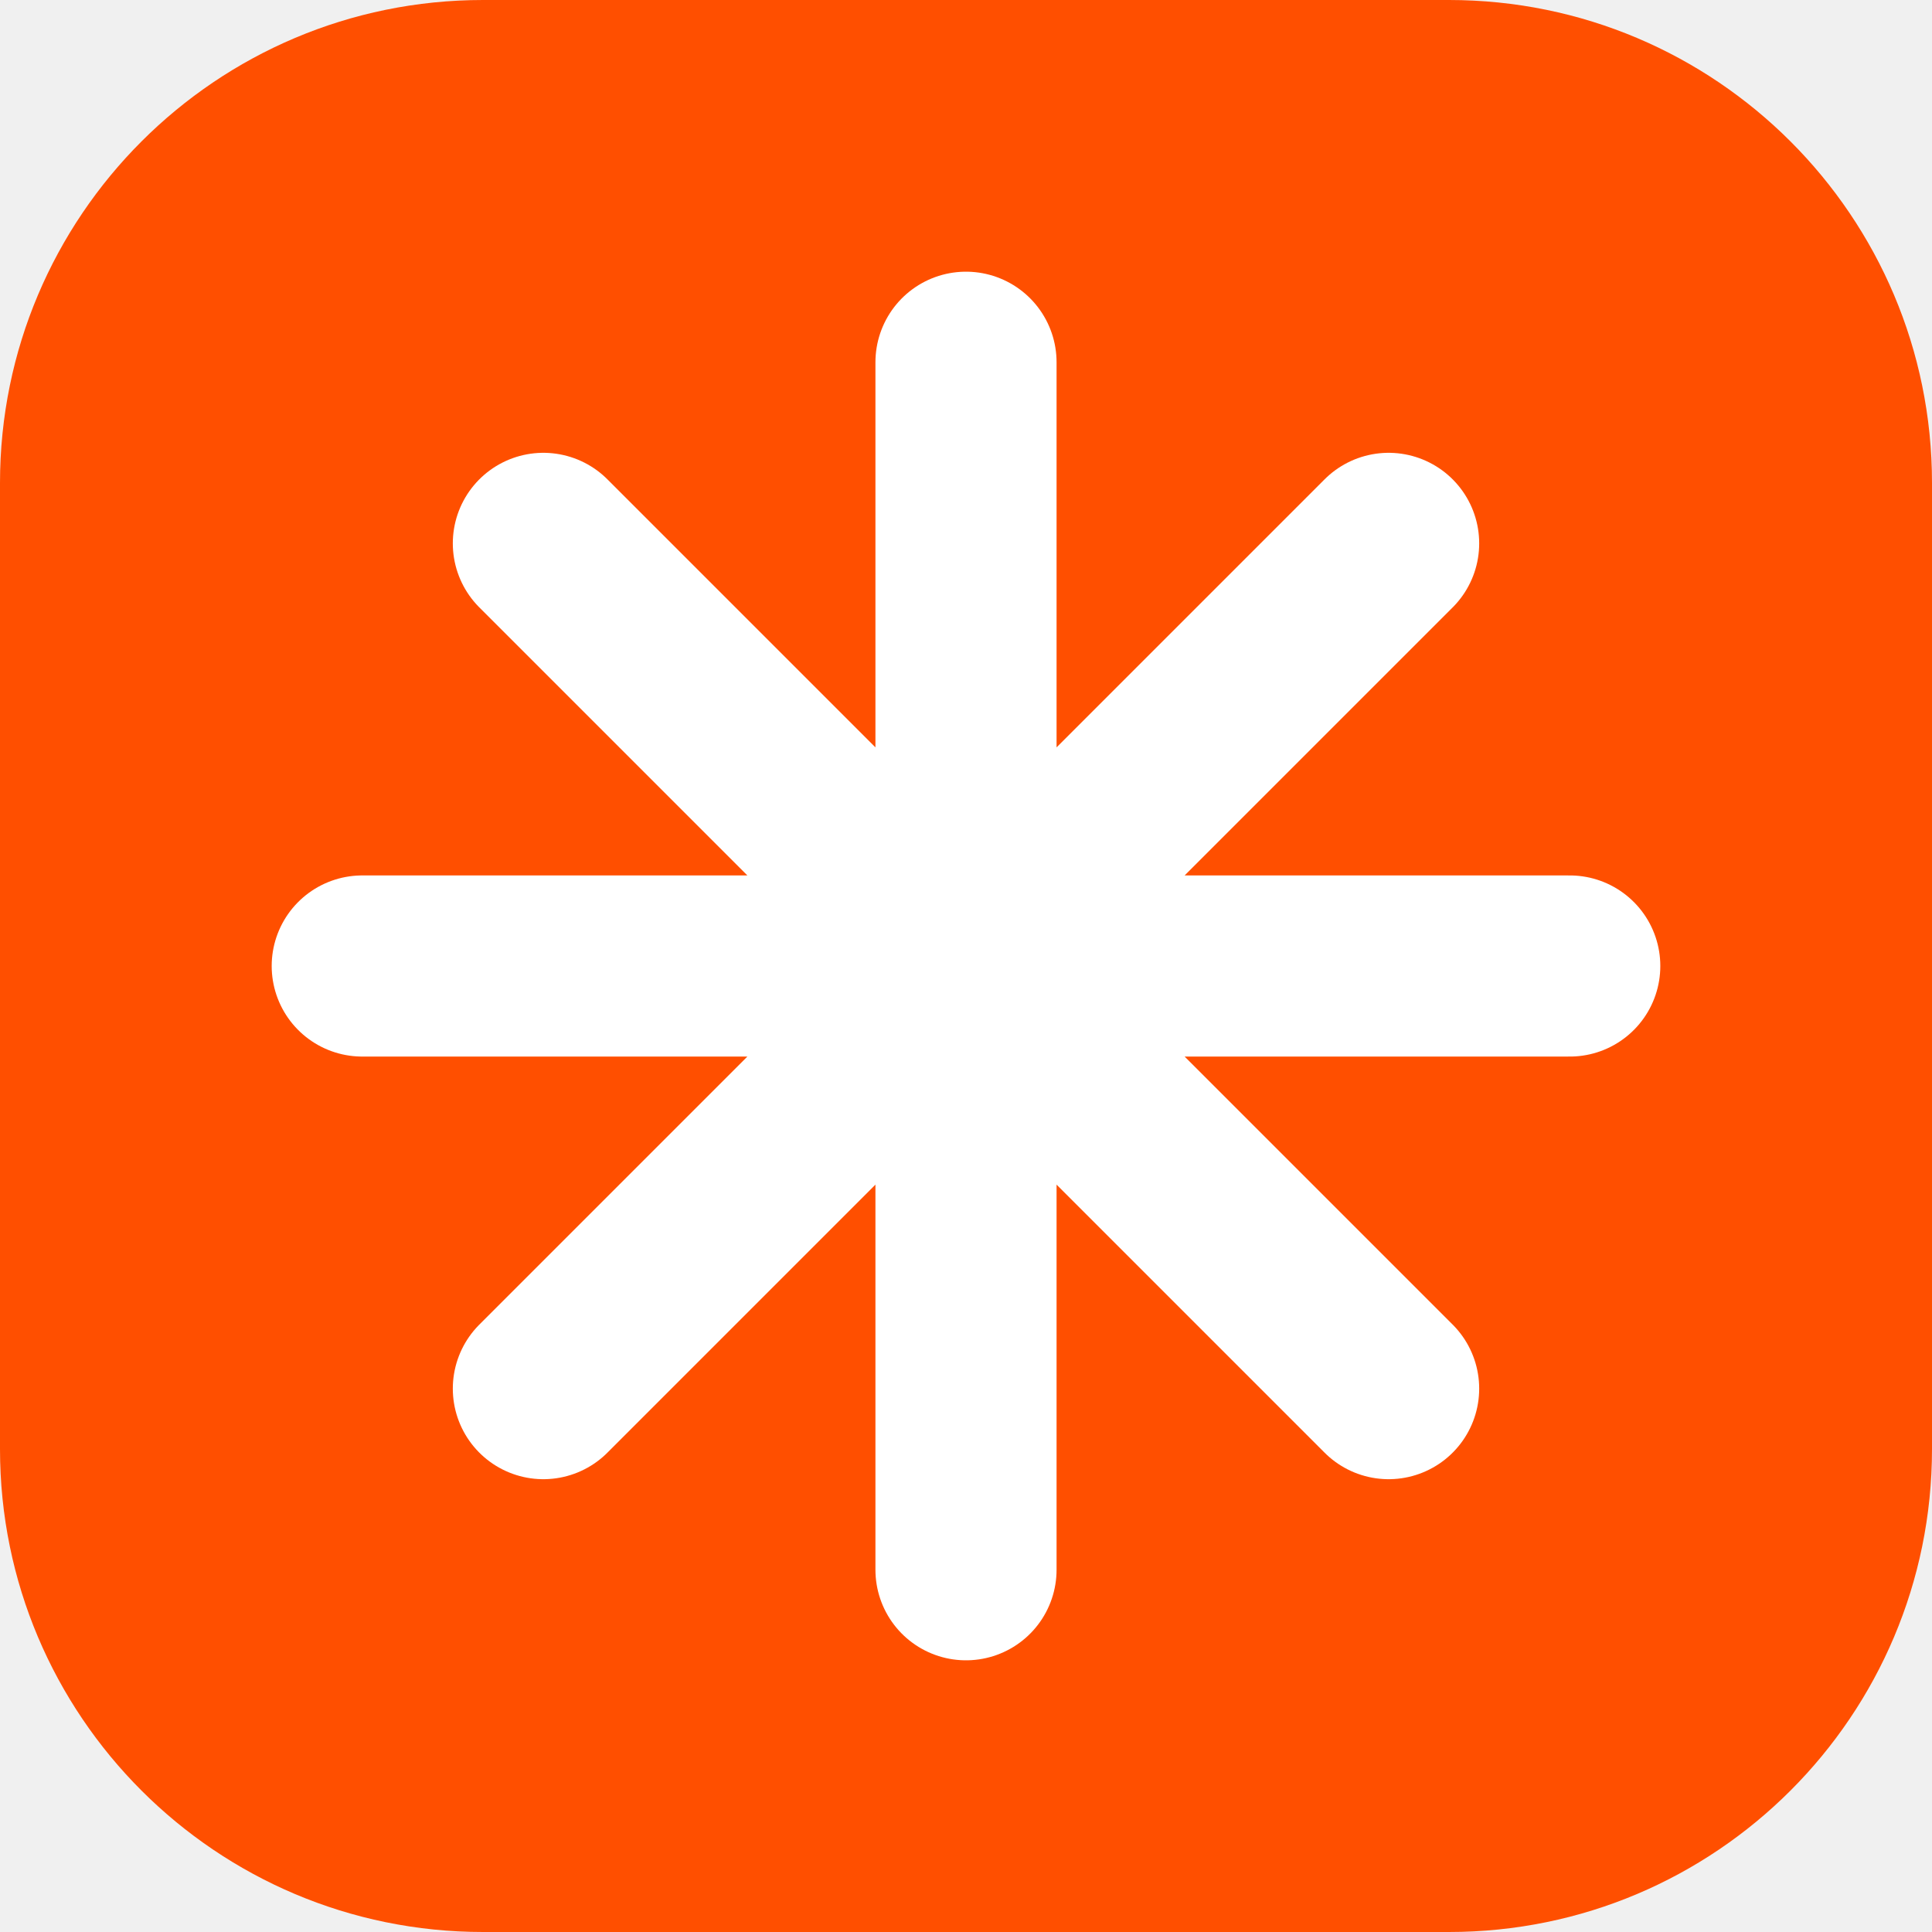
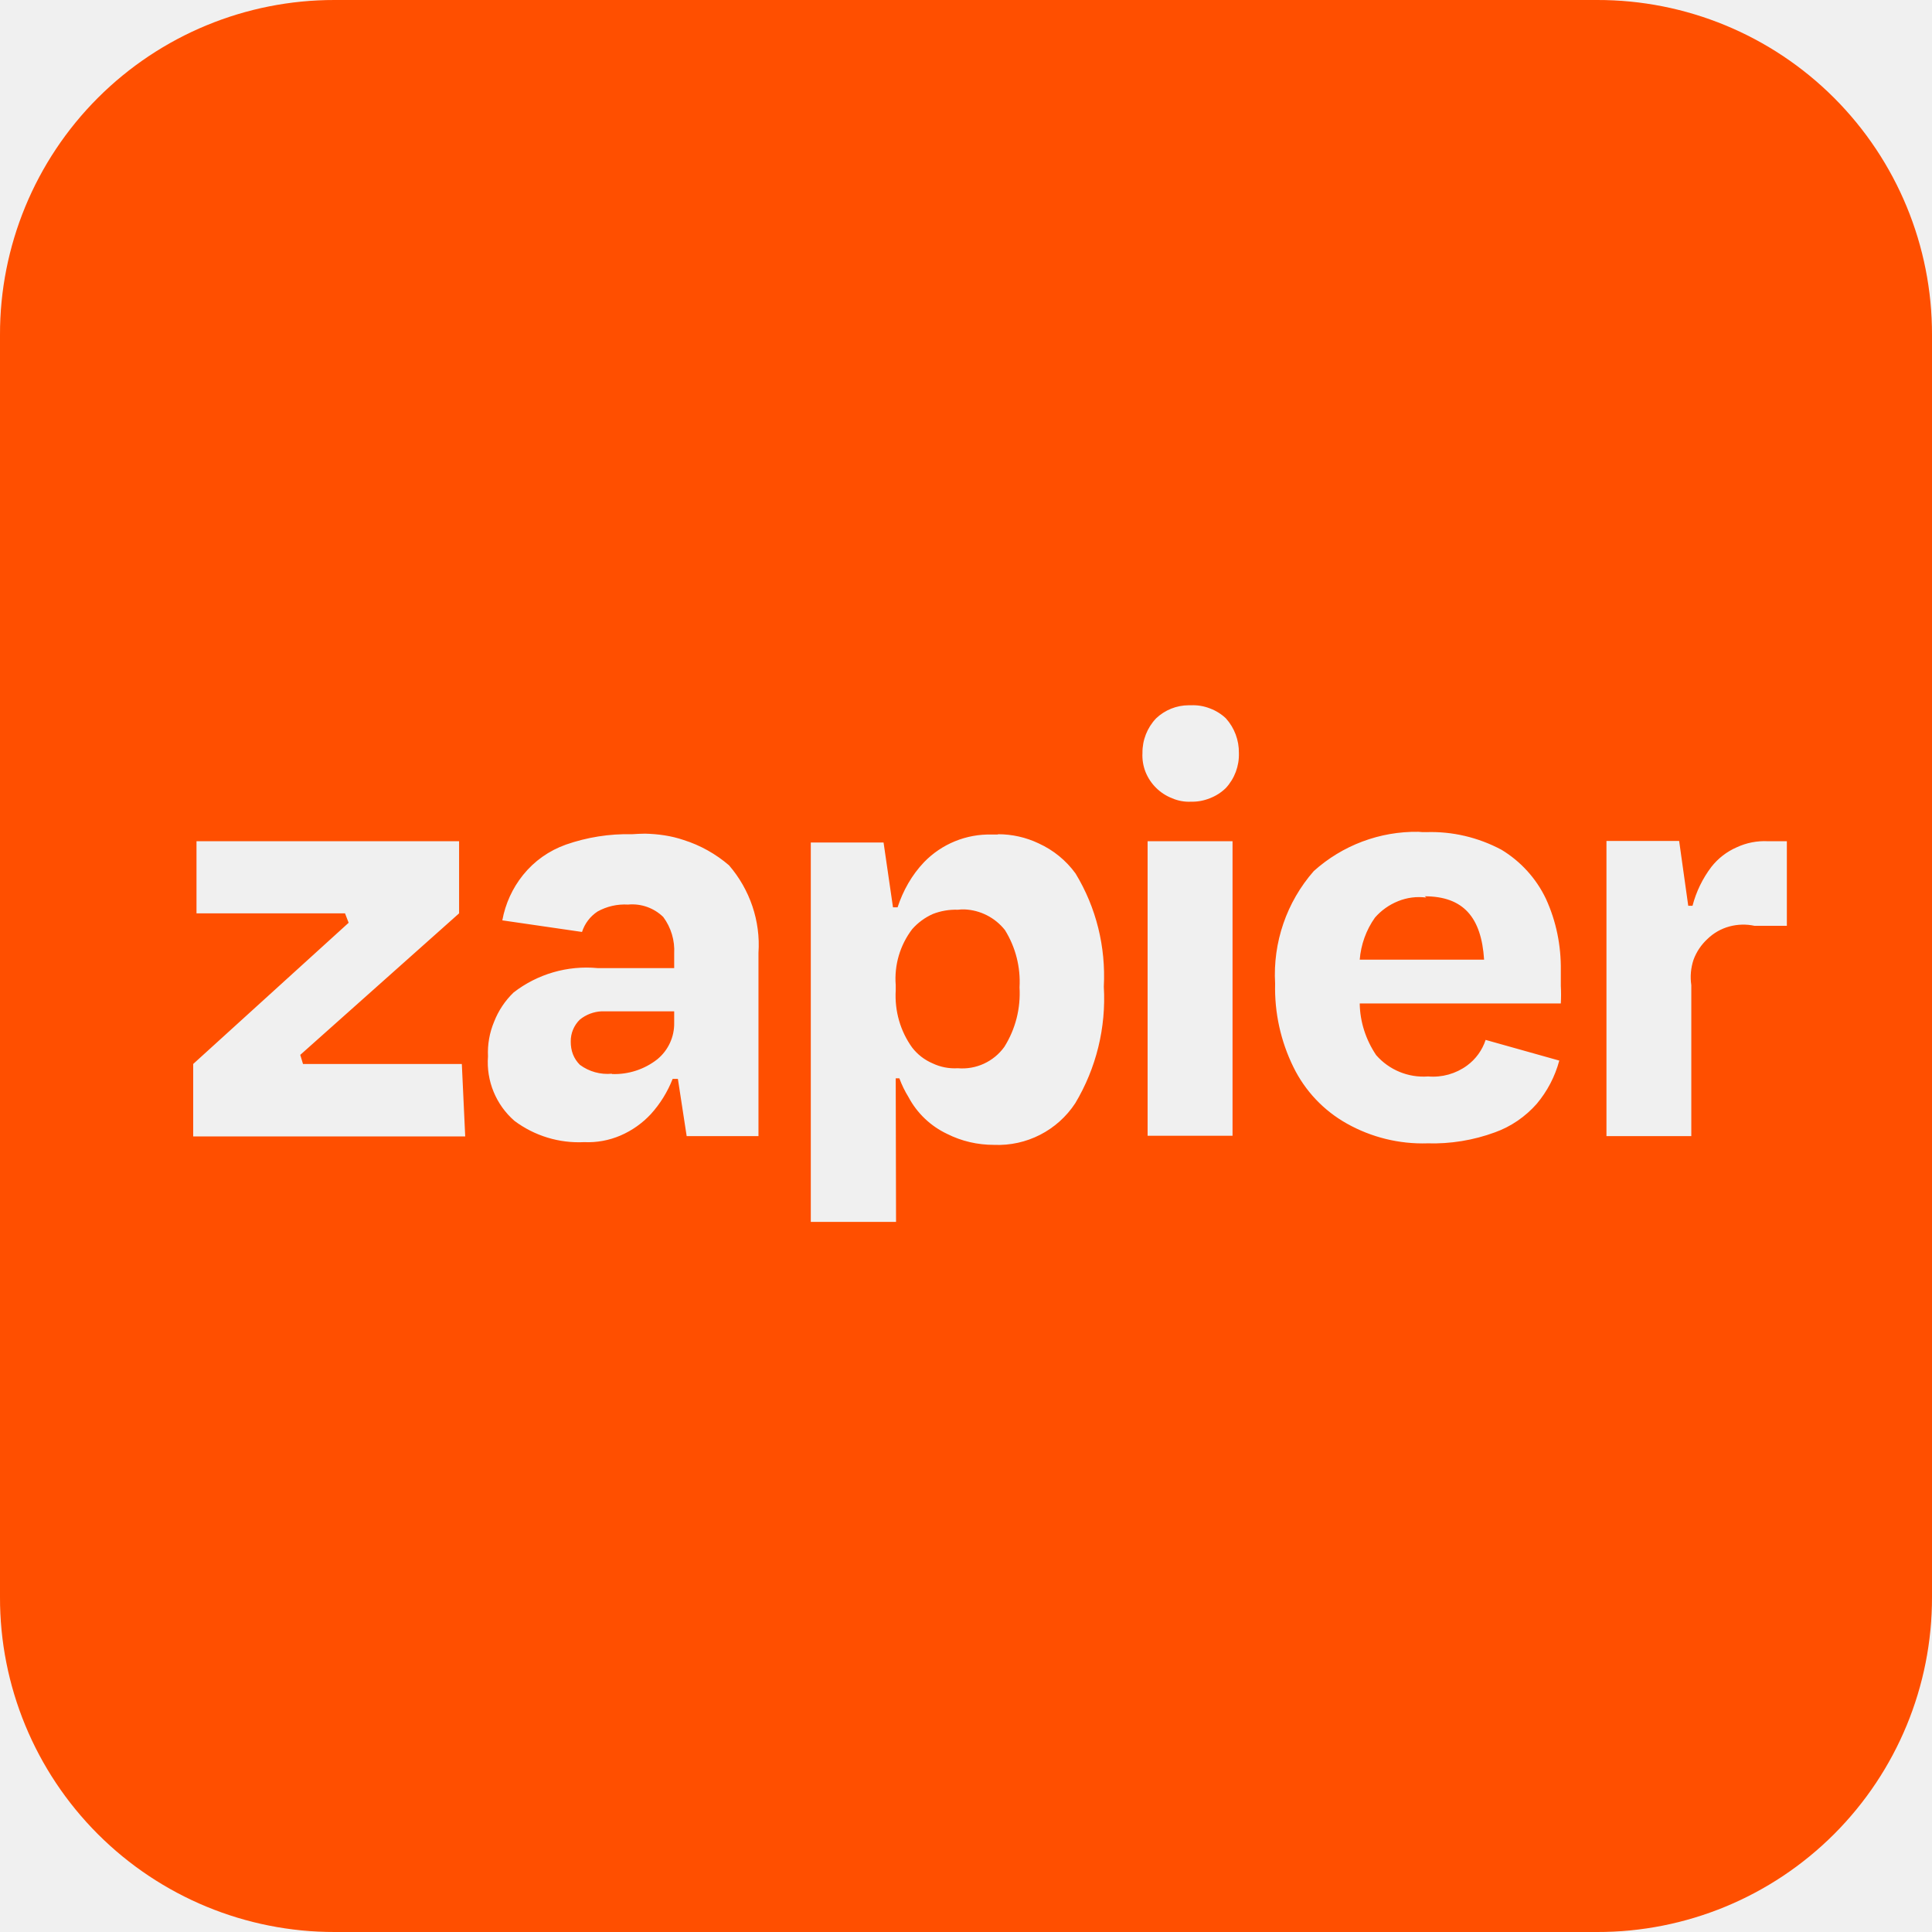
- <svg xmlns="http://www.w3.org/2000/svg" viewBox="0 0 64 64" role="img" aria-label="Zapier">
-   <rect width="64" height="64" rx="16" fill="#ff4f00" />
-   <path d="M32 12v40M12 32h40M18 18l28 28M46 18 18 46" stroke="#fff" stroke-width="6" stroke-linecap="round" />
+ <svg xmlns="http://www.w3.org/2000/svg" fill="#FF4F00" role="img" viewBox="0 0 24 24">
+   <path d="M4.157 0A4.151 4.151 0 0 0 0 4.161v15.678A4.151 4.151 0 0 0 4.157 24h15.682A4.152 4.152 0 0 0 24 19.839V4.161A4.152 4.152 0 0 0 19.839 0H4.157Zm10.61 8.761h.03a.577.577 0 0 1 .23.038.585.585 0 0 1 .201.124.63.63 0 0 1 .162.431.612.612 0 0 1-.162.435.58.58 0 0 1-.201.128.58.58 0 0 1-.23.042.529.529 0 0 1-.235-.042.585.585 0 0 1-.332-.328.559.559 0 0 1-.038-.235.613.613 0 0 1 .17-.431.59.59 0 0 1 .405-.162Zm2.853 1.572c.03.004.061.004.095.004.325-.011.646.064.937.219.238.144.431.355.552.609.128.279.189.582.185.888v.193a2 2 0 0 1 0 .219h-2.498c.003.227.075.45.204.642a.78.78 0 0 0 .646.265.714.714 0 0 0 .484-.136.642.642 0 0 0 .23-.318l.915.257a1.398 1.398 0 0 1-.28.537c-.14.159-.321.284-.521.355a2.234 2.234 0 0 1-.836.136 1.923 1.923 0 0 1-1.001-.245 1.618 1.618 0 0 1-.665-.703 2.221 2.221 0 0 1-.227-1.036 1.95 1.95 0 0 1 .48-1.398 1.9 1.9 0 0 1 1.3-.488Zm-9.607.023c.162.004.325.026.48.079.207.065.4.174.563.314.26.302.393.692.366 1.088v2.276H8.53l-.109-.711h-.065c-.064.163-.155.31-.272.439a1.122 1.122 0 0 1-.374.264 1.023 1.023 0 0 1-.453.083 1.334 1.334 0 0 1-.866-.264.965.965 0 0 1-.329-.801.993.993 0 0 1 .076-.431 1.02 1.02 0 0 1 .242-.363 1.478 1.478 0 0 1 1.043-.303h.952v-.181a.696.696 0 0 0-.136-.454.553.553 0 0 0-.438-.154.695.695 0 0 0-.378.086.48.48 0 0 0-.193.254l-.99-.144a1.26 1.26 0 0 1 .257-.563c.14-.174.321-.302.533-.378.261-.091.54-.136.82-.129.053-.003.106-.007.163-.007Zm4.384.007c.174 0 .347.038.506.114.182.083.34.211.458.374.257.423.377.911.351 1.406a2.53 2.53 0 0 1-.355 1.448 1.148 1.148 0 0 1-1.009.517c-.204 0-.401-.045-.582-.136a1.052 1.052 0 0 1-.48-.457 1.298 1.298 0 0 1-.114-.234h-.045l.004 1.784h-1.059v-4.713h.904l.117.805h.057c.068-.208.177-.401.328-.56a1.129 1.129 0 0 1 .843-.344h.076v-.004Zm7.559.084h.903l.113.805h.053a1.37 1.37 0 0 1 .235-.484.813.813 0 0 1 .313-.242.82.82 0 0 1 .39-.076h.234v1.051h-.401a.662.662 0 0 0-.313.008.623.623 0 0 0-.272.155.663.663 0 0 0-.174.26.683.683 0 0 0-.027.314v1.875h-1.054v-3.666Zm-17.515.003h3.262v.896L3.73 13.104l.034.113h1.973l.042.9H2.4v-.9l1.931-1.754-.045-.117H2.441v-.896Zm11.815 0h1.055v3.659h-1.055V10.45Zm3.443.684.019.016a.69.69 0 0 0-.351.045.756.756 0 0 0-.287.204c-.11.155-.174.336-.189.522h1.545c-.034-.526-.257-.787-.74-.787h.003Zm-5.718.163c-.026 0-.057 0-.083.004a.78.78 0 0 0-.31.053.746.746 0 0 0-.257.189 1.016 1.016 0 0 0-.204.695v.064c-.015.257.057.507.204.711a.634.634 0 0 0 .253.196.638.638 0 0 0 .314.061.644.644 0 0 0 .578-.265c.14-.223.204-.48.189-.74a1.216 1.216 0 0 0-.181-.711.677.677 0 0 0-.503-.257Zm-4.509 1.266a.464.464 0 0 0-.268.102.373.373 0 0 0-.114.276c0 .053.008.106.027.155a.375.375 0 0 0 .087.132.576.576 0 0 0 .397.11v.004a.863.863 0 0 0 .563-.182.573.573 0 0 0 .211-.457v-.14h-.903Z" />
</svg>
